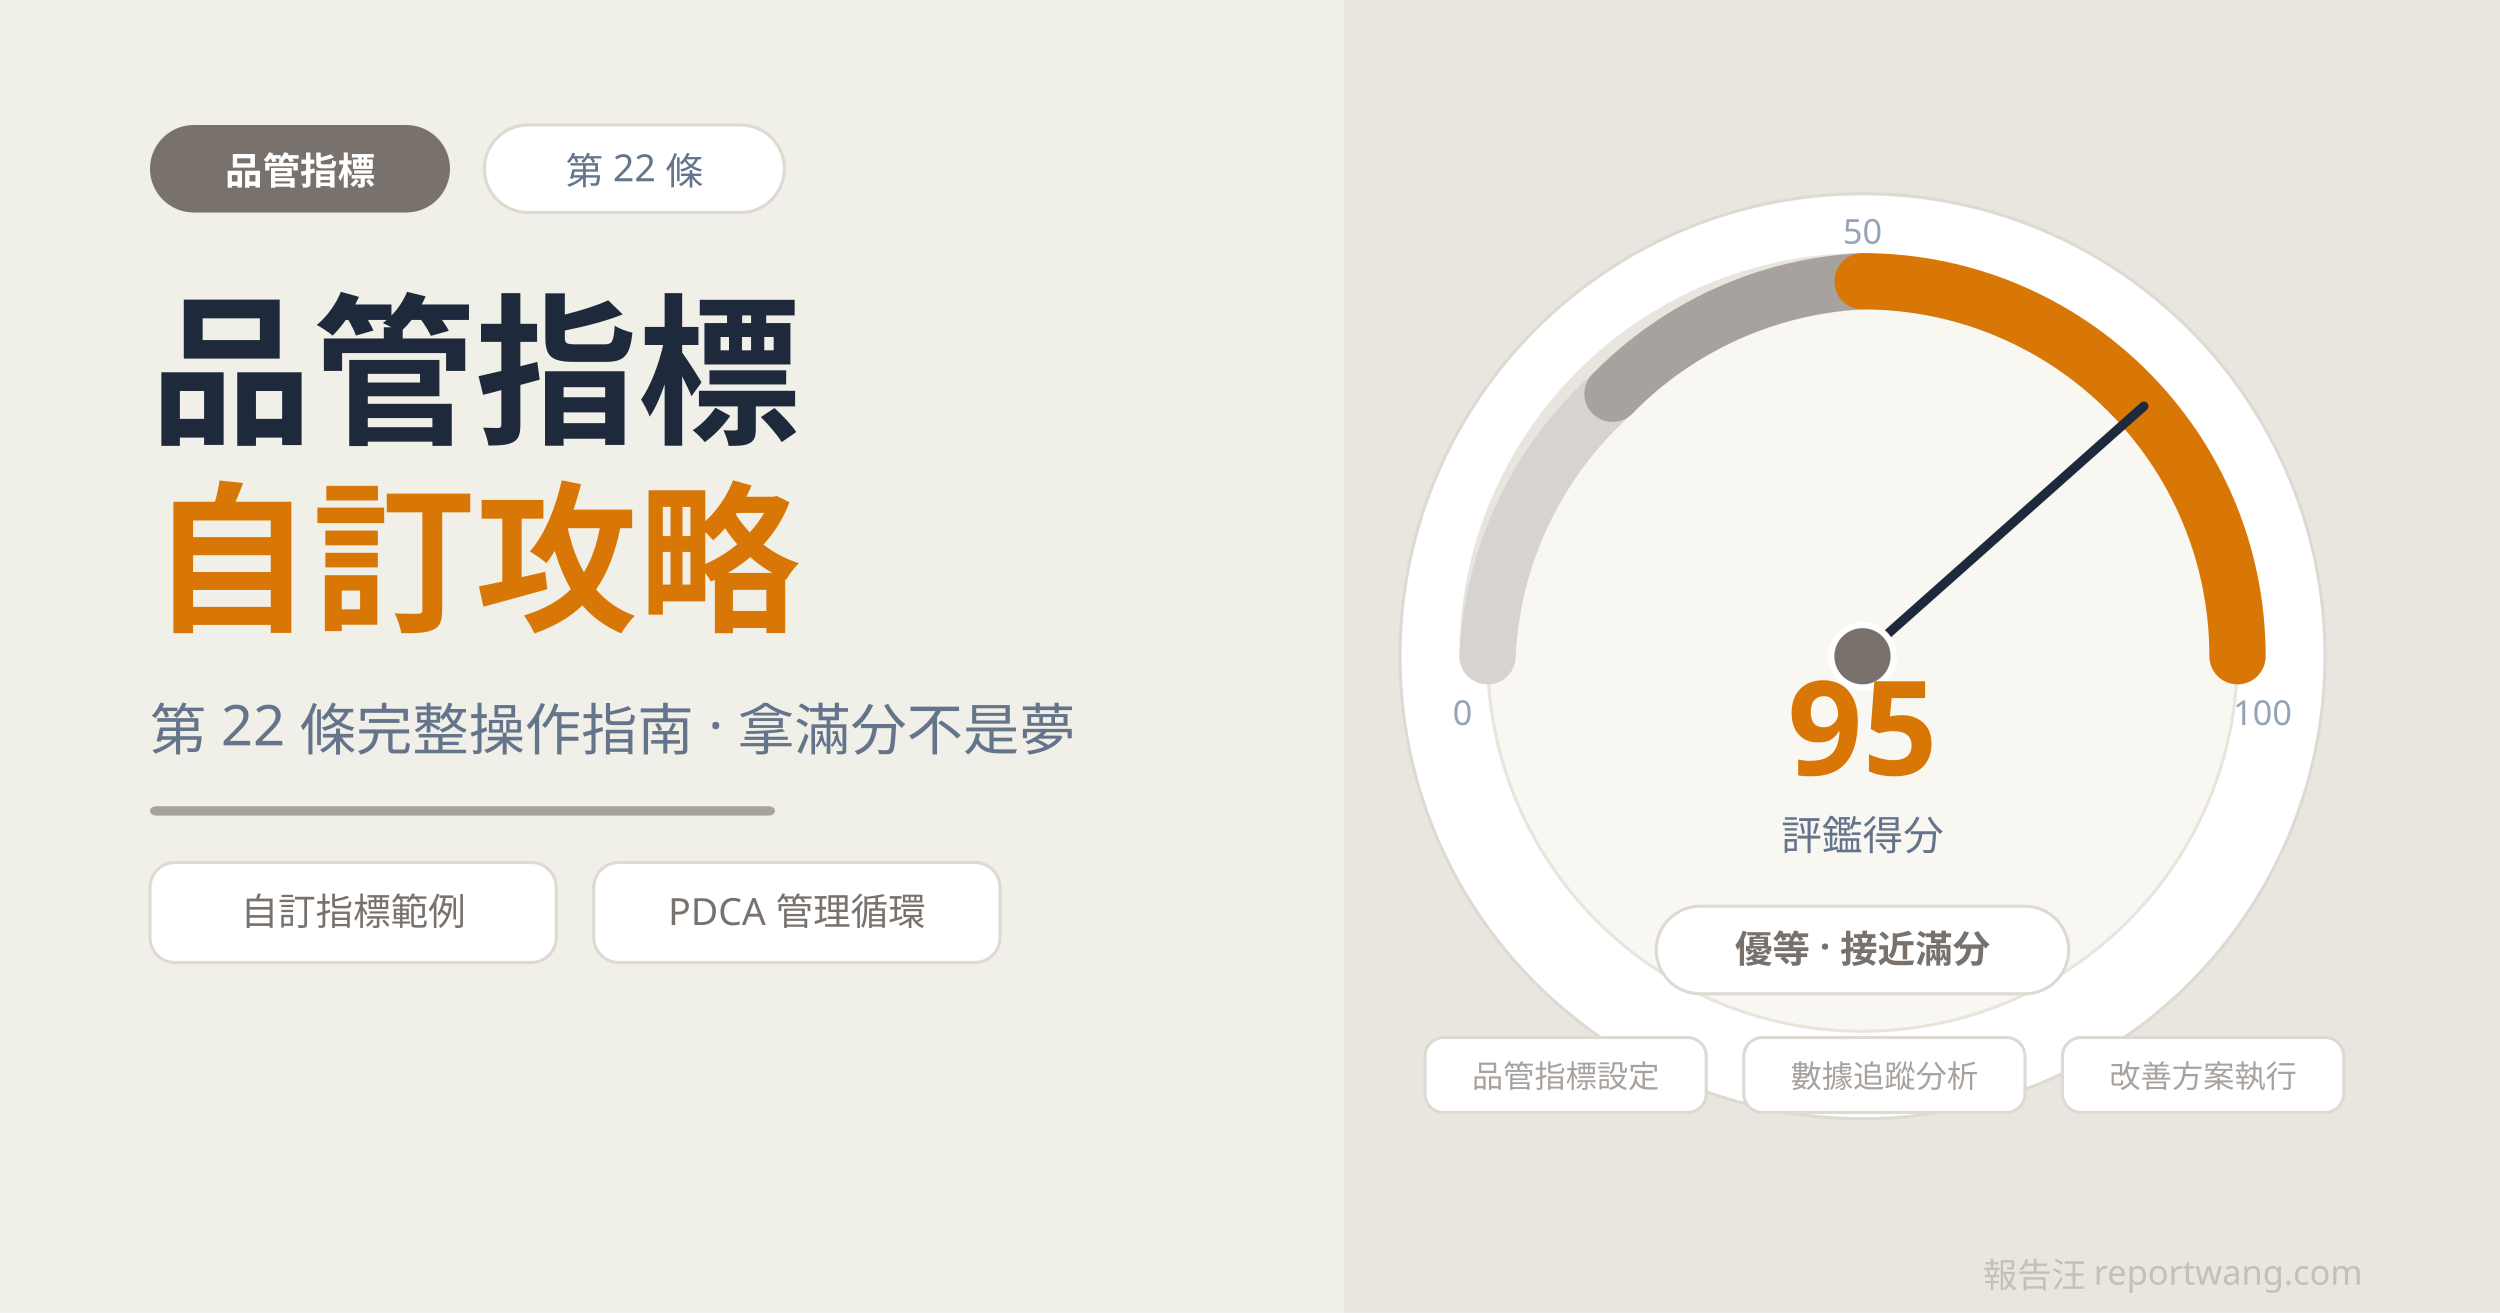
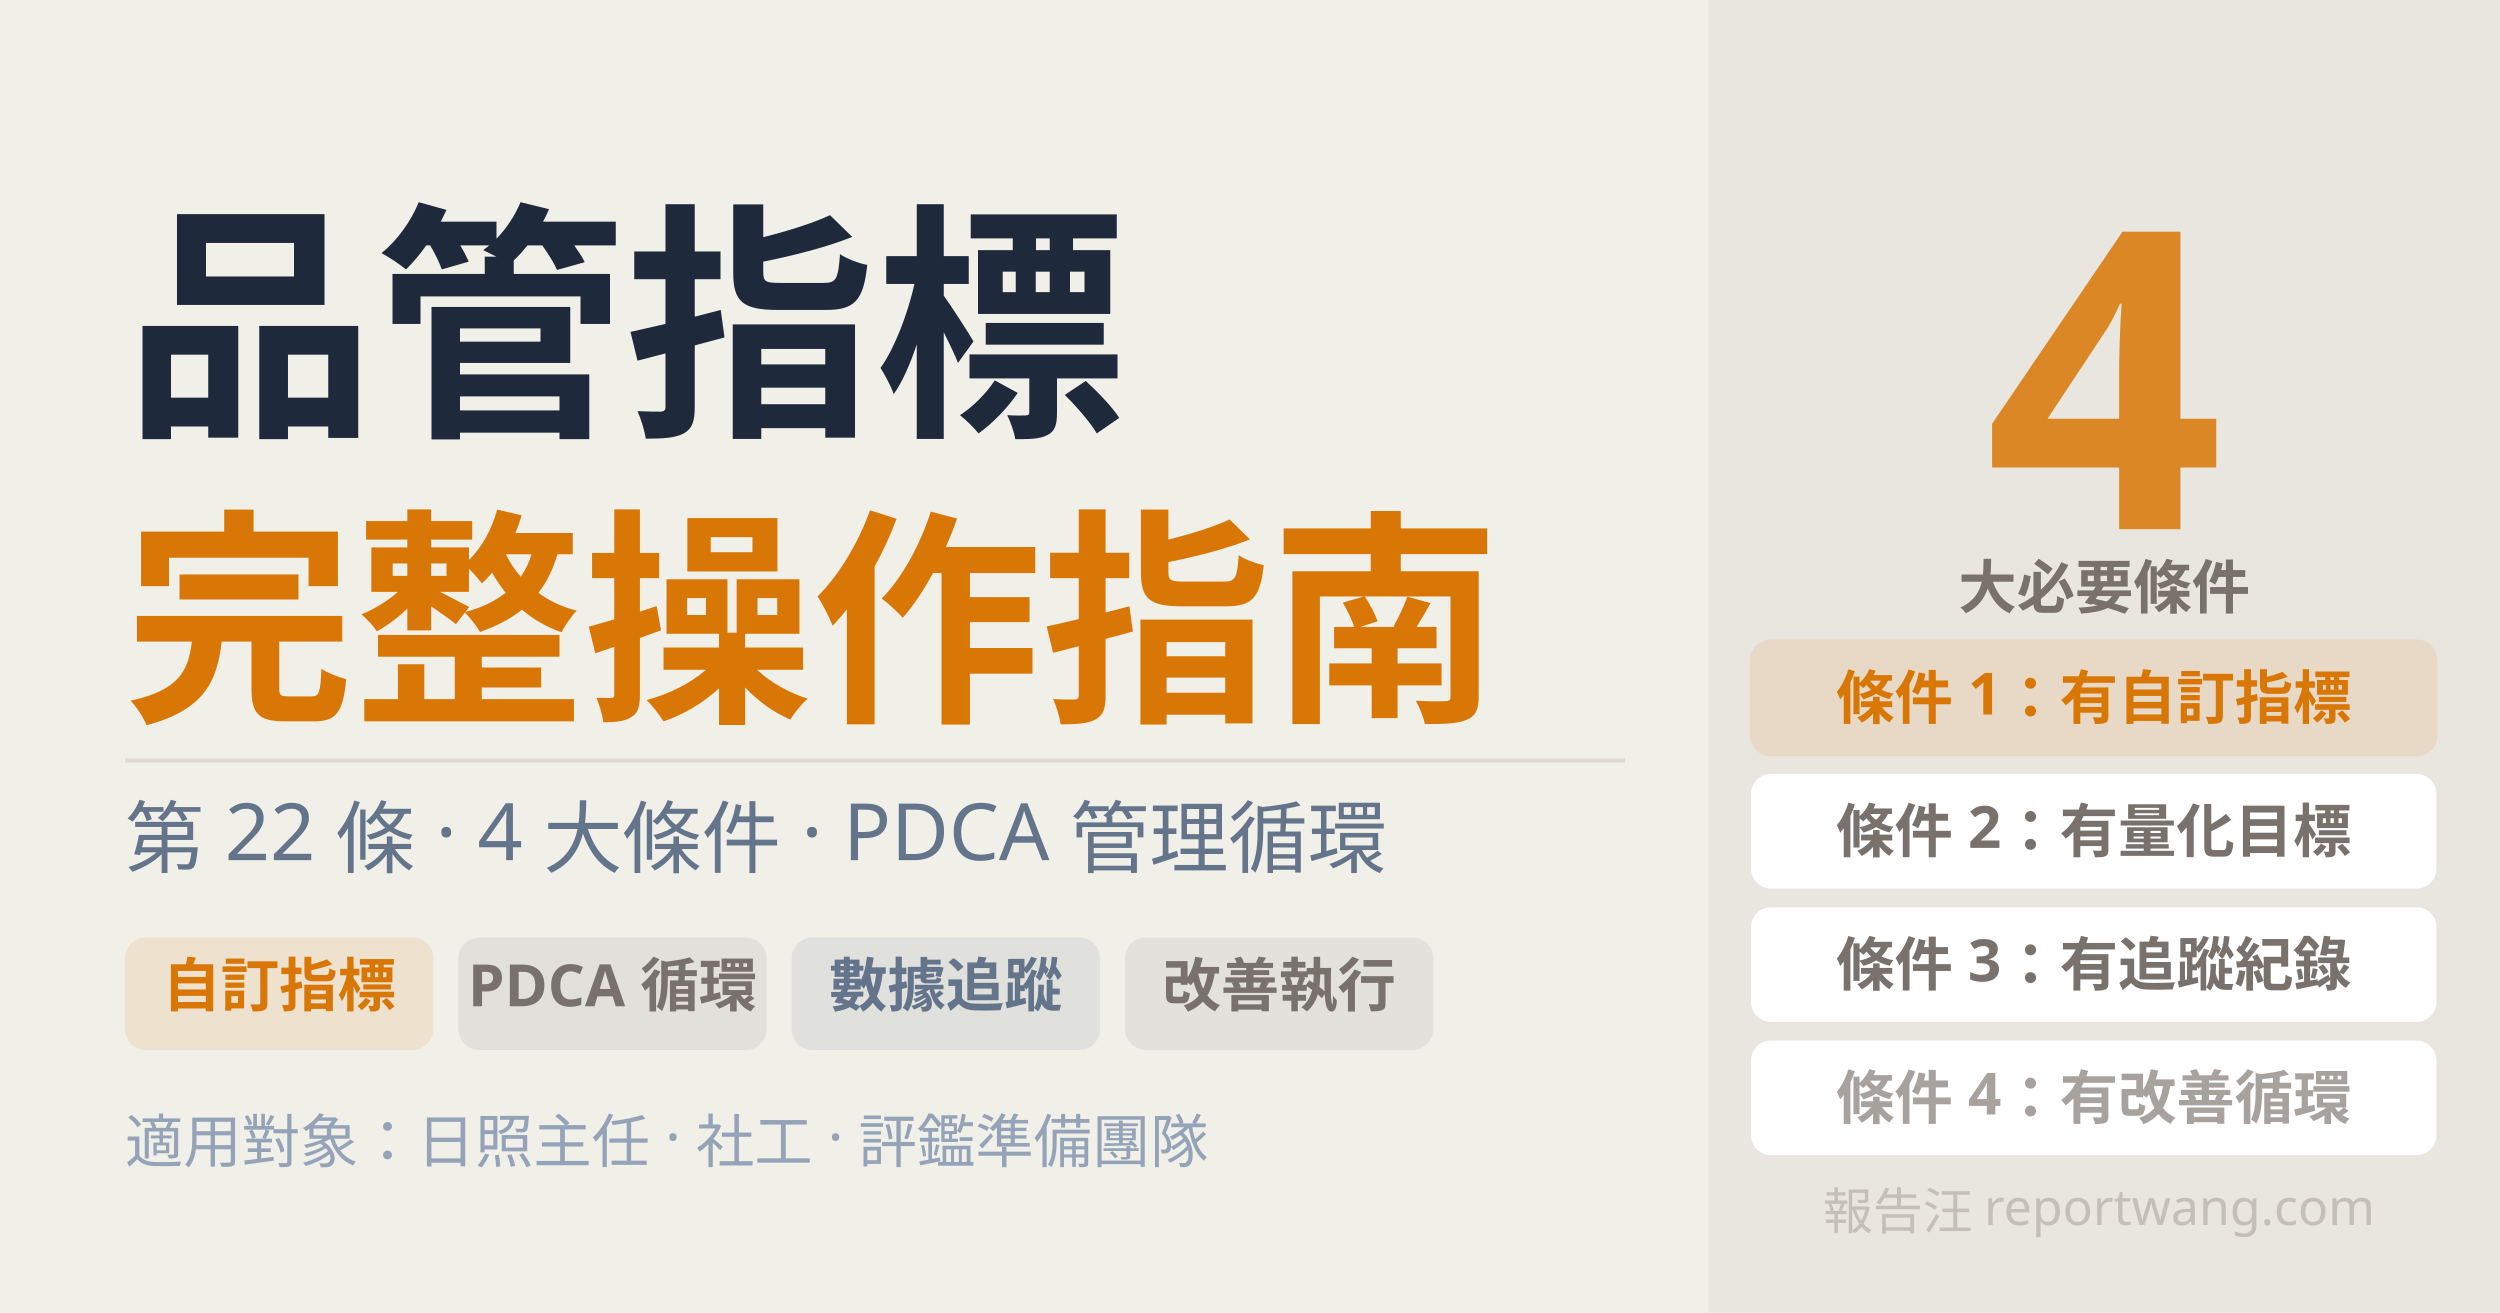
- <svg xmlns="http://www.w3.org/2000/svg" width="800" height="420" viewBox="0 0 800 420">
-   <rect width="800" height="420" fill="#f0efe8" />
-   <rect x="430" y="0" width="370" height="420" fill="#e8e6de" />
-   <rect x="48" y="40" width="96" height="28" rx="14" fill="#78716c" />
-   <text x="96" y="59" text-anchor="middle" font-family="'Noto Sans TC', sans-serif" font-size="12" fill="white" font-weight="600">品管指標</text>
-   <rect x="155" y="40" width="96" height="28" rx="14" fill="white" stroke="#dedad3" stroke-width="1" />
-   <text x="203" y="59" text-anchor="middle" font-family="'Noto Sans TC', sans-serif" font-size="12" fill="#64748b">第 22 條</text>
-   <text x="48" y="138" font-family="'Noto Sans TC', sans-serif" font-size="52" fill="#1e293b" font-weight="700">品管指標</text>
-   <text x="48" y="198" font-family="'Noto Sans TC', sans-serif" font-size="52" fill="#d97706" font-weight="700">自訂攻略</text>
-   <text x="48" y="240" font-family="'Noto Sans TC', sans-serif" font-size="18" fill="#64748b">第 22 條完整操作指南 · 拿滿分不是夢</text>
-   <rect x="48" y="258" width="200" height="3" rx="2" fill="#a8a29e" />
-   <rect x="48" y="276" width="130" height="32" rx="8" fill="white" stroke="#dedad3" stroke-width="1" />
-   <text x="113" y="296" text-anchor="middle" font-family="'Noto Sans TC', sans-serif" font-size="12" fill="#78716c">自訂指標範例</text>
-   <rect x="190" y="276" width="130" height="32" rx="8" fill="white" stroke="#dedad3" stroke-width="1" />
-   <text x="255" y="296" text-anchor="middle" font-family="'Noto Sans TC', sans-serif" font-size="12" fill="#78716c">PDCA 管理循環</text>
-   <text x="756" y="412" text-anchor="end" font-family="'Noto Sans TC', sans-serif" font-size="11" fill="#c4bfb8">報告汪 reportwang.com</text>
-   <circle cx="596" cy="210" r="148" fill="white" stroke="#dedad3" stroke-width="1" />
-   <circle cx="596" cy="210" r="120" fill="#f8f7f2" stroke="#e8e5de" stroke-width="1" />
-   <path d="M 476 210 A 120 120 0 0 1 716 210" fill="none" stroke="#e8e5de" stroke-width="18" stroke-linecap="round" />
-   <path d="M 476 210 A 120 120 0 0 1 516 126" fill="none" stroke="#d6d3d1" stroke-width="18" stroke-linecap="round" />
-   <path d="M 516 126 A 120 120 0 0 1 596 90" fill="none" stroke="#a8a29e" stroke-width="18" stroke-linecap="round" />
-   <path d="M 596 90 A 120 120 0 0 1 716 210" fill="none" stroke="#d97706" stroke-width="18" stroke-linecap="round" />
-   <line x1="596" y1="210" x2="686" y2="130" stroke="#1e293b" stroke-width="3" stroke-linecap="round" />
-   <circle cx="596" cy="210" r="10" fill="#78716c" stroke="white" stroke-width="2" />
-   <text x="468" y="232" text-anchor="middle" font-family="'Noto Sans TC', sans-serif" font-size="11" fill="#94a3b8">0</text>
-   <text x="596" y="78" text-anchor="middle" font-family="'Noto Sans TC', sans-serif" font-size="11" fill="#94a3b8">50</text>
-   <text x="724" y="232" text-anchor="middle" font-family="'Noto Sans TC', sans-serif" font-size="11" fill="#94a3b8">100</text>
-   <text x="596" y="248" text-anchor="middle" font-family="'Noto Sans TC', sans-serif" font-size="42" fill="#d97706" font-weight="700">95</text>
-   <text x="596" y="272" text-anchor="middle" font-family="'Noto Sans TC', sans-serif" font-size="13" fill="#64748b">評鑑得分</text>
-   <rect x="530" y="290" width="132" height="28" rx="14" fill="white" stroke="#dedad3" stroke-width="1" />
-   <text x="596" y="308" text-anchor="middle" font-family="'Noto Sans TC', sans-serif" font-size="12" fill="#78716c" font-weight="600">優等 · 接近滿分</text>
-   <rect x="456" y="332" width="90" height="24" rx="6" fill="white" stroke="#dedad3" stroke-width="1" />
-   <text x="501" y="348" text-anchor="middle" font-family="'Noto Sans TC', sans-serif" font-size="10" fill="#a8a29e">品管指標設定</text>
-   <rect x="558" y="332" width="90" height="24" rx="6" fill="white" stroke="#dedad3" stroke-width="1" />
-   <text x="603" y="348" text-anchor="middle" font-family="'Noto Sans TC', sans-serif" font-size="10" fill="#a8a29e">數據追蹤分析</text>
-   <rect x="660" y="332" width="90" height="24" rx="6" fill="white" stroke="#dedad3" stroke-width="1" />
-   <text x="705" y="348" text-anchor="middle" font-family="'Noto Sans TC', sans-serif" font-size="10" fill="#a8a29e">改善方案執行</text>
+ <svg xmlns="http://www.w3.org/2000/svg" width="1200" height="630" viewBox="0 0 1200 630" font-family="'Noto Sans TC', sans-serif">
+   <rect width="1200" height="630" fill="#f0efe8" />
+   <rect x="820" y="0" width="380" height="630" fill="#e8e6de" />
+   <text x="1010" y="254" font-size="200" font-weight="900" fill="#d97706" text-anchor="middle" opacity="0.85">4</text>
+   <text x="1010" y="292" font-size="28" fill="#78716c" text-anchor="middle" font-weight="600">大必要條件</text>
+   <rect x="840" y="307" width="330" height="56" rx="10" fill="#d97706" opacity="0.12" />
+   <text x="1005" y="345" font-size="28" fill="#d97706" text-anchor="middle" font-weight="700">條件 1：有自訂指標</text>
+   <rect x="840" y="371" width="330" height="56" rx="10" fill="white" stroke="#e8e5de" stroke-width="1" />
+   <text x="1005" y="409" font-size="28" fill="#78716c" text-anchor="middle" font-weight="600">條件 2：有量化目標</text>
+   <rect x="840" y="435" width="330" height="56" rx="10" fill="white" stroke="#e8e5de" stroke-width="1" />
+   <text x="1005" y="473" font-size="28" fill="#78716c" text-anchor="middle" font-weight="600">條件 3：有追蹤紀錄</text>
+   <rect x="840" y="499" width="330" height="56" rx="10" fill="white" stroke="#e8e5de" stroke-width="1" />
+   <text x="1005" y="537" font-size="28" fill="#a8a29e" text-anchor="middle" font-weight="600">條件 4：有改善循環</text>
+   <text x="60" y="200" font-size="120" font-weight="900" fill="#1e293b">品管指標</text>
+   <text x="60" y="338" font-size="110" font-weight="900" fill="#d97706">完整操作指南</text>
+   <line x1="60" y1="365" x2="780" y2="365" stroke="#dedad3" stroke-width="2" />
+   <text x="60" y="416" font-size="38" fill="#64748b" font-weight="400">第 22 條 · 4 大條件 · PDCA 管理循環</text>
+   <rect x="60" y="450" width="148" height="54" rx="10" fill="#d97706" opacity="0.12" />
+   <text x="134" y="483" font-size="28" fill="#d97706" text-anchor="middle" font-weight="600">自訂指標</text>
+   <rect x="220" y="450" width="148" height="54" rx="10" fill="#78716c" opacity="0.12" />
+   <text x="294" y="483" font-size="28" fill="#78716c" text-anchor="middle" font-weight="600">PDCA 循環</text>
+   <rect x="380" y="450" width="148" height="54" rx="10" fill="#64748b" opacity="0.12" />
+   <text x="454" y="483" font-size="28" fill="#64748b" text-anchor="middle" font-weight="600">數據追蹤</text>
+   <rect x="540" y="450" width="148" height="54" rx="10" fill="#a8a29e" opacity="0.18" />
+   <text x="614" y="483" font-size="28" fill="#78716c" text-anchor="middle" font-weight="600">改善執行</text>
+   <text x="60" y="558" font-size="28" fill="#94a3b8">適用對象：日照主任 · 社工 · 評鑑準備團隊</text>
+   <text x="1140" y="590" font-size="24" fill="#c4bfb8" text-anchor="end" font-weight="400">報告汪 reportwang.com</text>
</svg>
